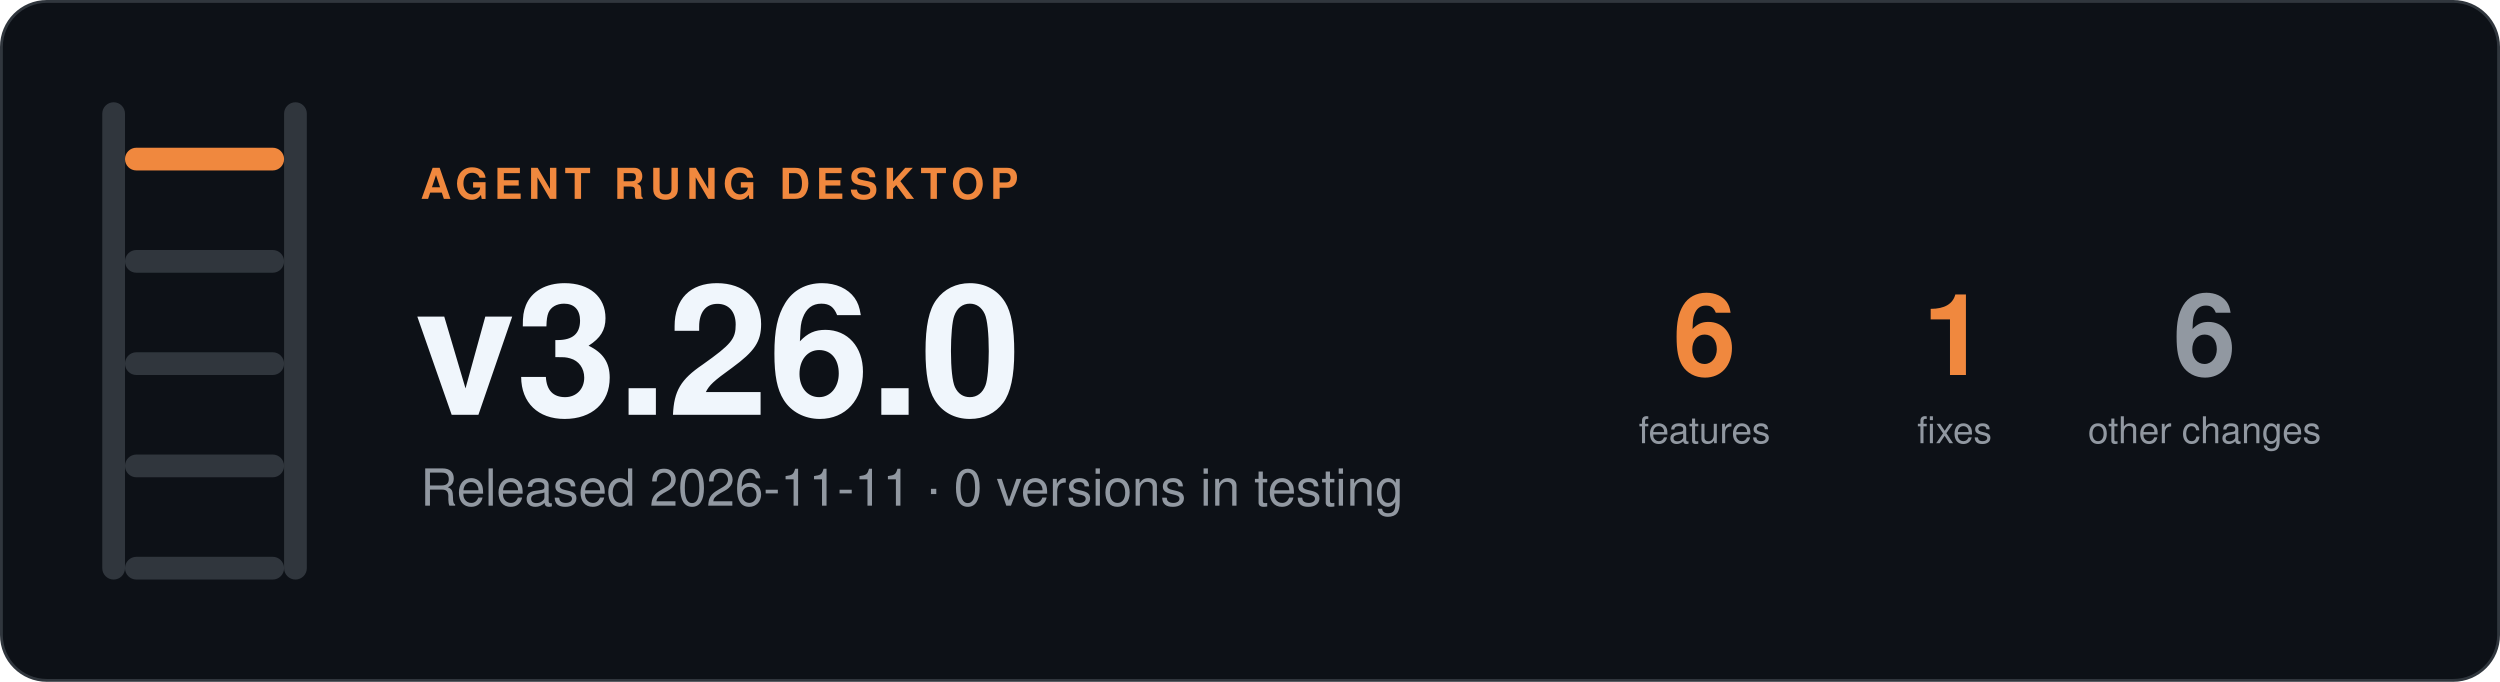
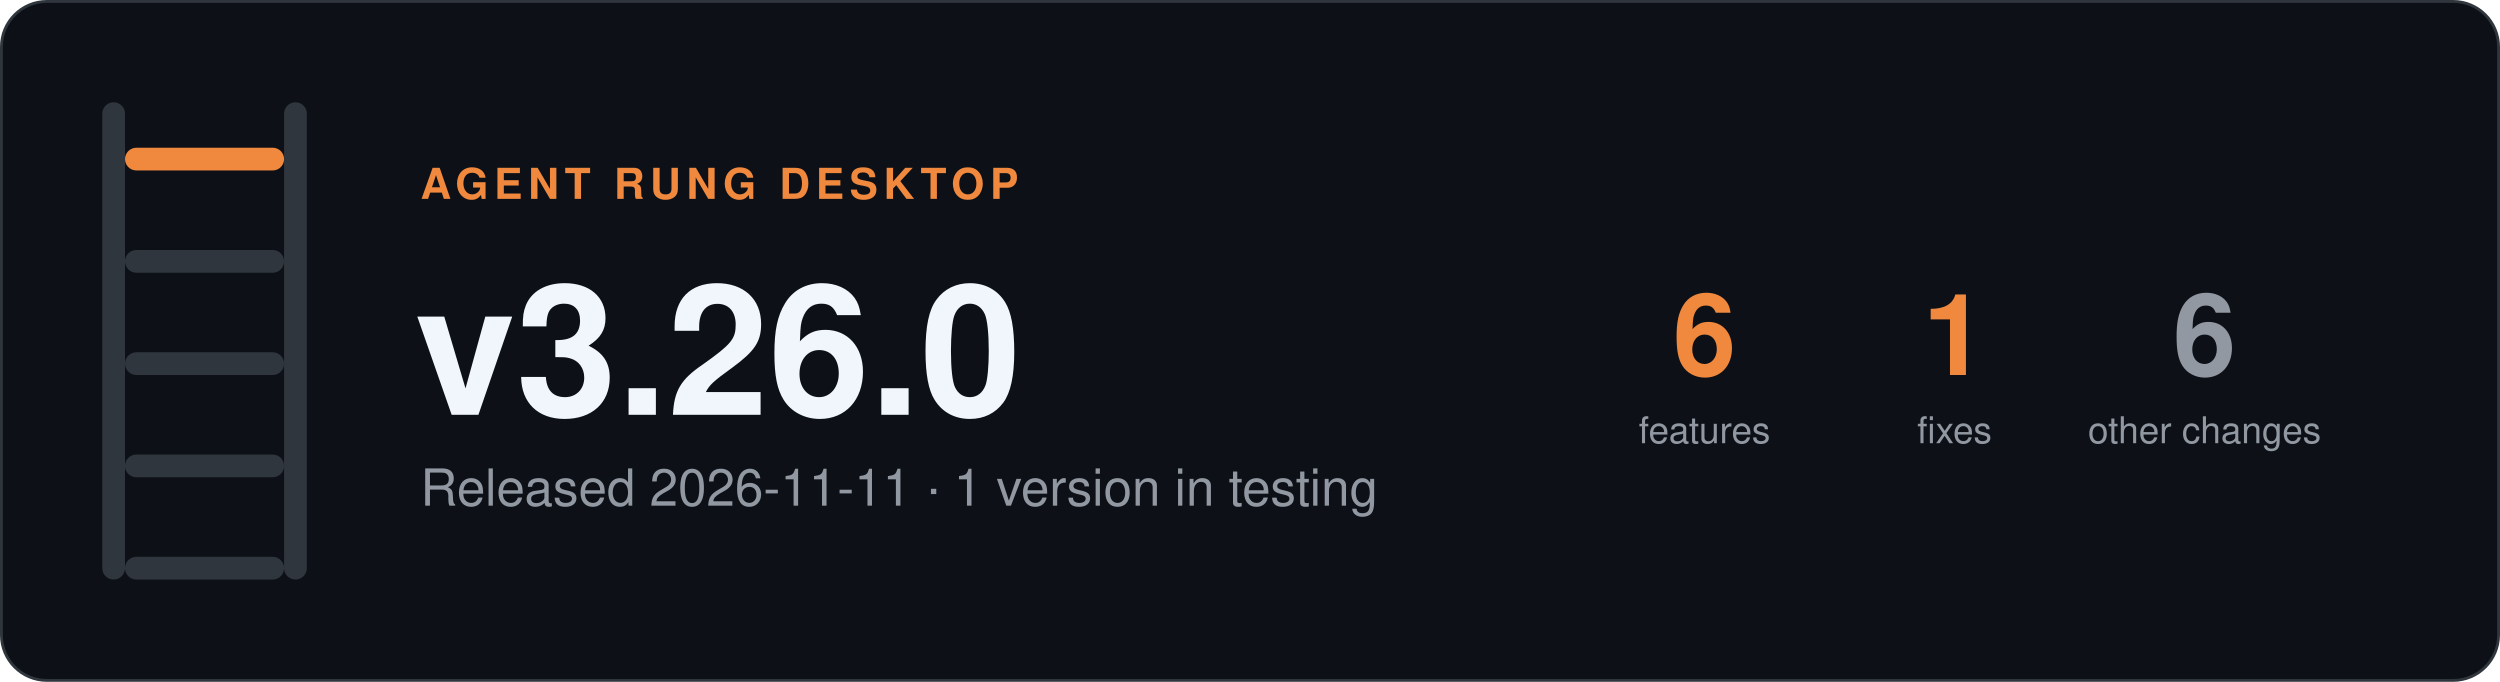
- <svg xmlns="http://www.w3.org/2000/svg" width="880" height="240" viewBox="0 0 880 240" role="img" aria-label="Agent Rung desktop v3.26.0, Released 2026-11-11 · 0 versions in testing">
+ <svg xmlns="http://www.w3.org/2000/svg" width="880" height="240" viewBox="0 0 880 240" role="img" aria-label="Agent Rung desktop v3.26.0, Released 2026-11-11 · 1 version in testing">
  <rect x="0.5" y="0.5" width="879" height="239" rx="16" fill="#0d1117" stroke="#30363d" />
  <rect x="36" y="36" width="8" height="168" rx="4" fill="#30363d" />
  <rect x="100" y="36" width="8" height="168" rx="4" fill="#30363d" />
  <rect x="44" y="52" width="56" height="8" rx="4" fill="#f0883e" />
  <rect x="44" y="88" width="56" height="8" rx="4" fill="#30363d" />
  <rect x="44" y="124" width="56" height="8" rx="4" fill="#30363d" />
  <rect x="44" y="160" width="56" height="8" rx="4" fill="#30363d" />
  <rect x="44" y="196" width="56" height="8" rx="4" fill="#30363d" />
  <g font-family="-apple-system, BlinkMacSystemFont, 'Segoe UI', Helvetica, Arial, sans-serif">
    <text x="148" y="70" font-size="15" font-weight="600" letter-spacing="2" fill="#f0883e">AGENT RUNG DESKTOP</text>
    <text x="146" y="146" font-size="64" font-weight="700" fill="#f0f6fc">v3.26.0</text>
-     <text x="148" y="178" font-size="18" fill="#9198a1">Released 2026-11-11 · 0 versions in testing</text>
+     <text x="148" y="178" font-size="18" fill="#9198a1">Released 2026-11-11 · 1 version in testing</text>
    <text x="600" y="132" font-size="40" font-weight="700" text-anchor="middle" fill="#f0883e">6</text>
    <text x="600" y="156" font-size="13" text-anchor="middle" fill="#9198a1">features</text>
    <text x="688" y="132" font-size="40" font-weight="700" text-anchor="middle" fill="#f0883e">1</text>
    <text x="688" y="156" font-size="13" text-anchor="middle" fill="#9198a1">fixes</text>
    <text x="776" y="132" font-size="40" font-weight="700" text-anchor="middle" fill="#9198a1">6</text>
    <text x="776" y="156" font-size="13" text-anchor="middle" fill="#9198a1">other changes</text>
  </g>
</svg>
